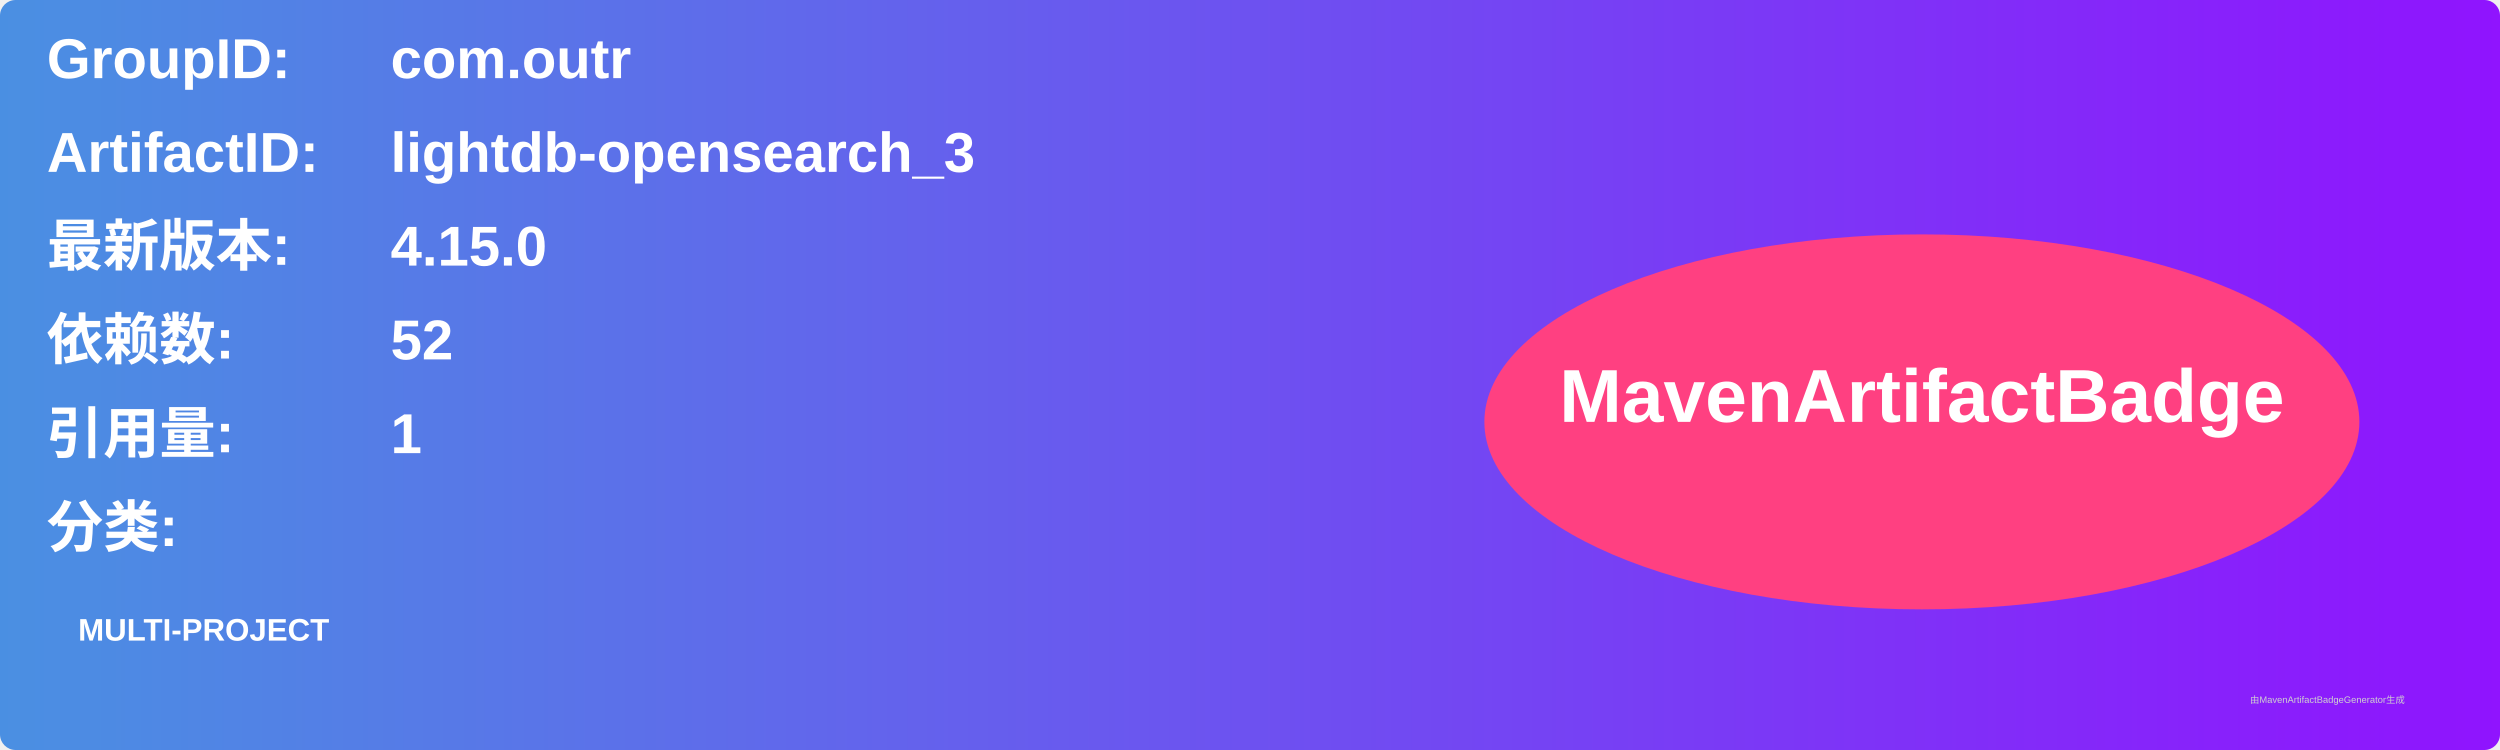
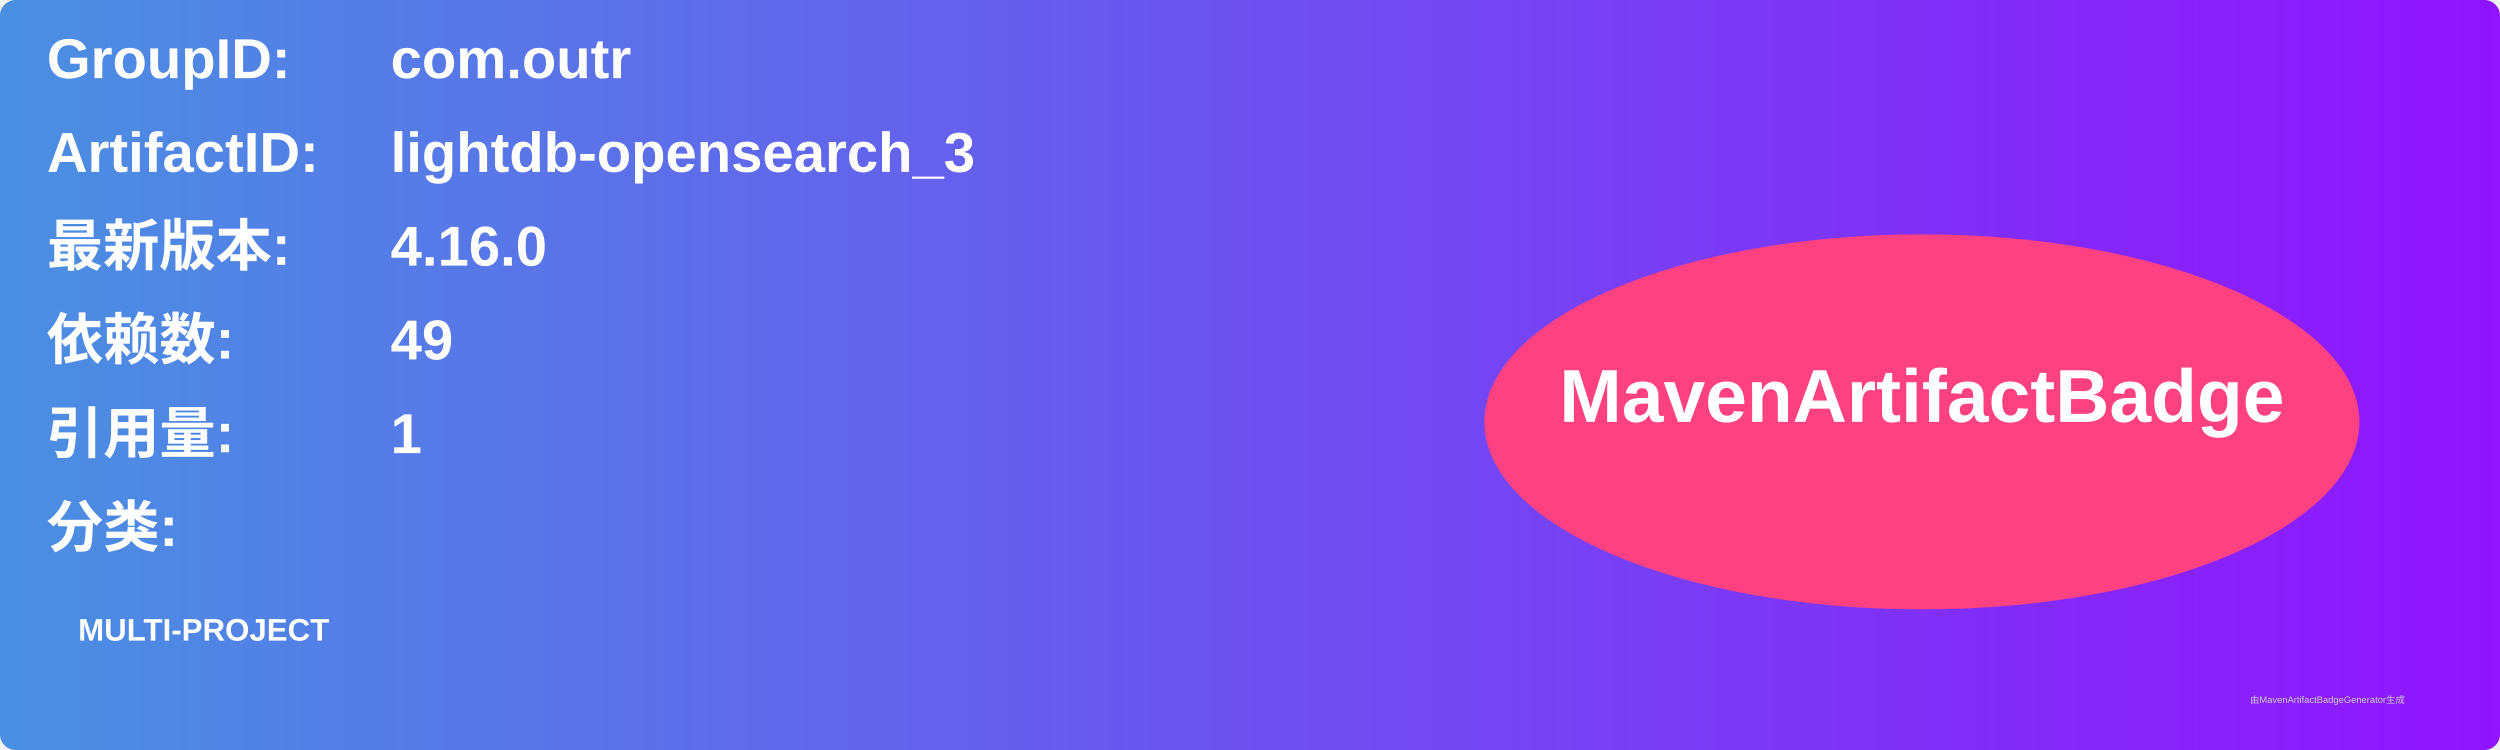
<svg xmlns="http://www.w3.org/2000/svg" width="800" height="240" viewBox="0 0 800 240">
  <linearGradient id="grad" x1="0%" y1="0%" x2="100%" y2="0%">
    <stop offset="0%" stop-color="#4a90e2" />
    <stop offset="100%" stop-color="#9013fe" />
  </linearGradient>
  <rect width="100%" height="100%" rx="5" ry="5" fill="url(#grad)" />
  <g transform="translate(15, 15)">
    <text x="0" y="10" font-family="Arial" font-size="18" fill="white" font-weight="bold" width="260">GroupID:</text>
    <text x="110" y="10" font-family="Arial" font-size="18" fill="white" font-weight="bold" width="460">com.outr</text>
    <text x="0" y="40" font-family="Arial" font-size="18" fill="white" font-weight="bold" width="260">ArtifactID:</text>
    <text x="110" y="40" font-family="Arial" font-size="18" fill="white" font-weight="bold" width="460">lightdb-opensearch_3</text>
    <text x="0" y="70" font-family="Arial" font-size="18" fill="white" font-weight="bold">最新版本:</text>
    <text x="110" y="70" font-family="Arial" font-size="18" fill="white" font-weight="bold">
-       <tspan font-weight="bold">4.15.0</tspan>
+       <tspan font-weight="bold">4.16.0</tspan>
    </text>
    <text x="0" y="100" font-family="Arial" font-size="18" fill="white" font-weight="bold">依赖数: </text>
    <text x="110" y="100" font-family="Arial" font-size="18" fill="white">
-       <tspan font-weight="bold">52</tspan>
+       <tspan font-weight="bold">49</tspan>
    </text>
    <text x="0" y="130" font-family="Arial" font-size="18" fill="white" font-weight="bold">引用量: </text>
    <text x="110" y="130" font-family="Arial" font-size="18" fill="white">
      <tspan font-weight="bold">1</tspan>
    </text>
    <text x="0" y="160" font-family="Arial" font-size="18" fill="white" font-weight="bold">分类:</text>
    <text x="10" y="190" font-family="Arial" font-size="10" fill="white">
      <tspan font-weight="bold">MULTI-PROJECT</tspan>
    </text>
    <ellipse cx="600" cy="120" rx="140" ry="60" fill="#ff4081" />
    <text x="600" y="120" text-anchor="middle" font-family="Arial" font-size="24" fill="white" font-weight="bold">MavenArtifactBadge</text>
  </g>
  <text x="720" y="225" font-family="Arial" font-size="3" fill="#d0d0d0">由MavenArtifactBadgeGenerator生成</text>
</svg>
